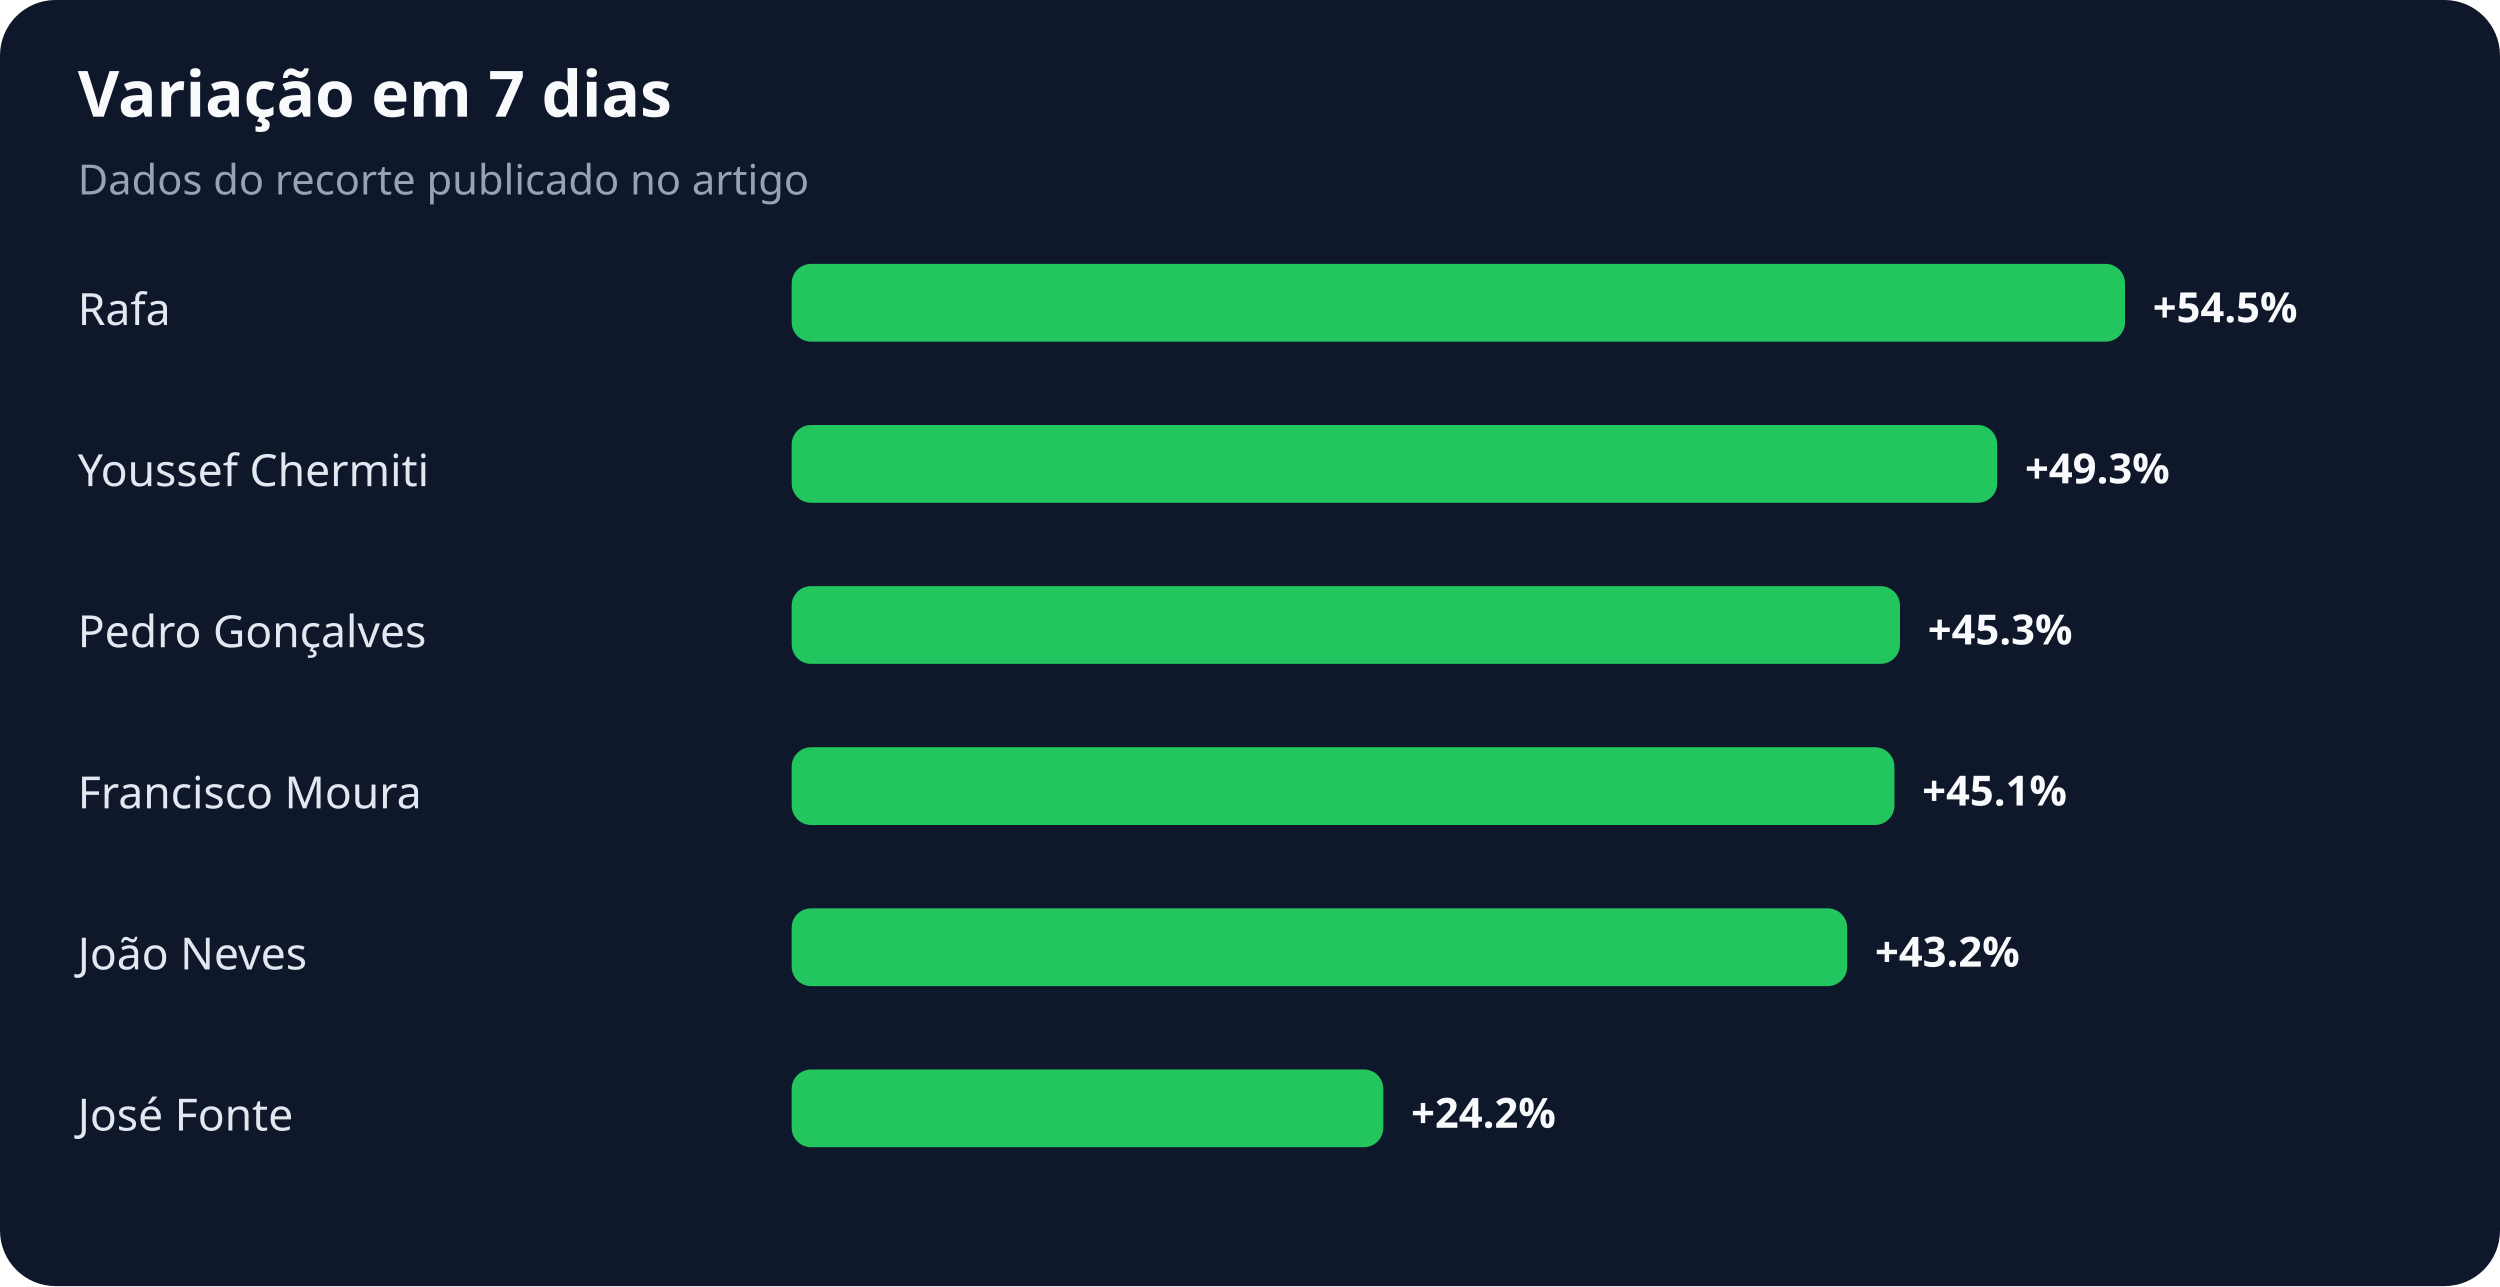
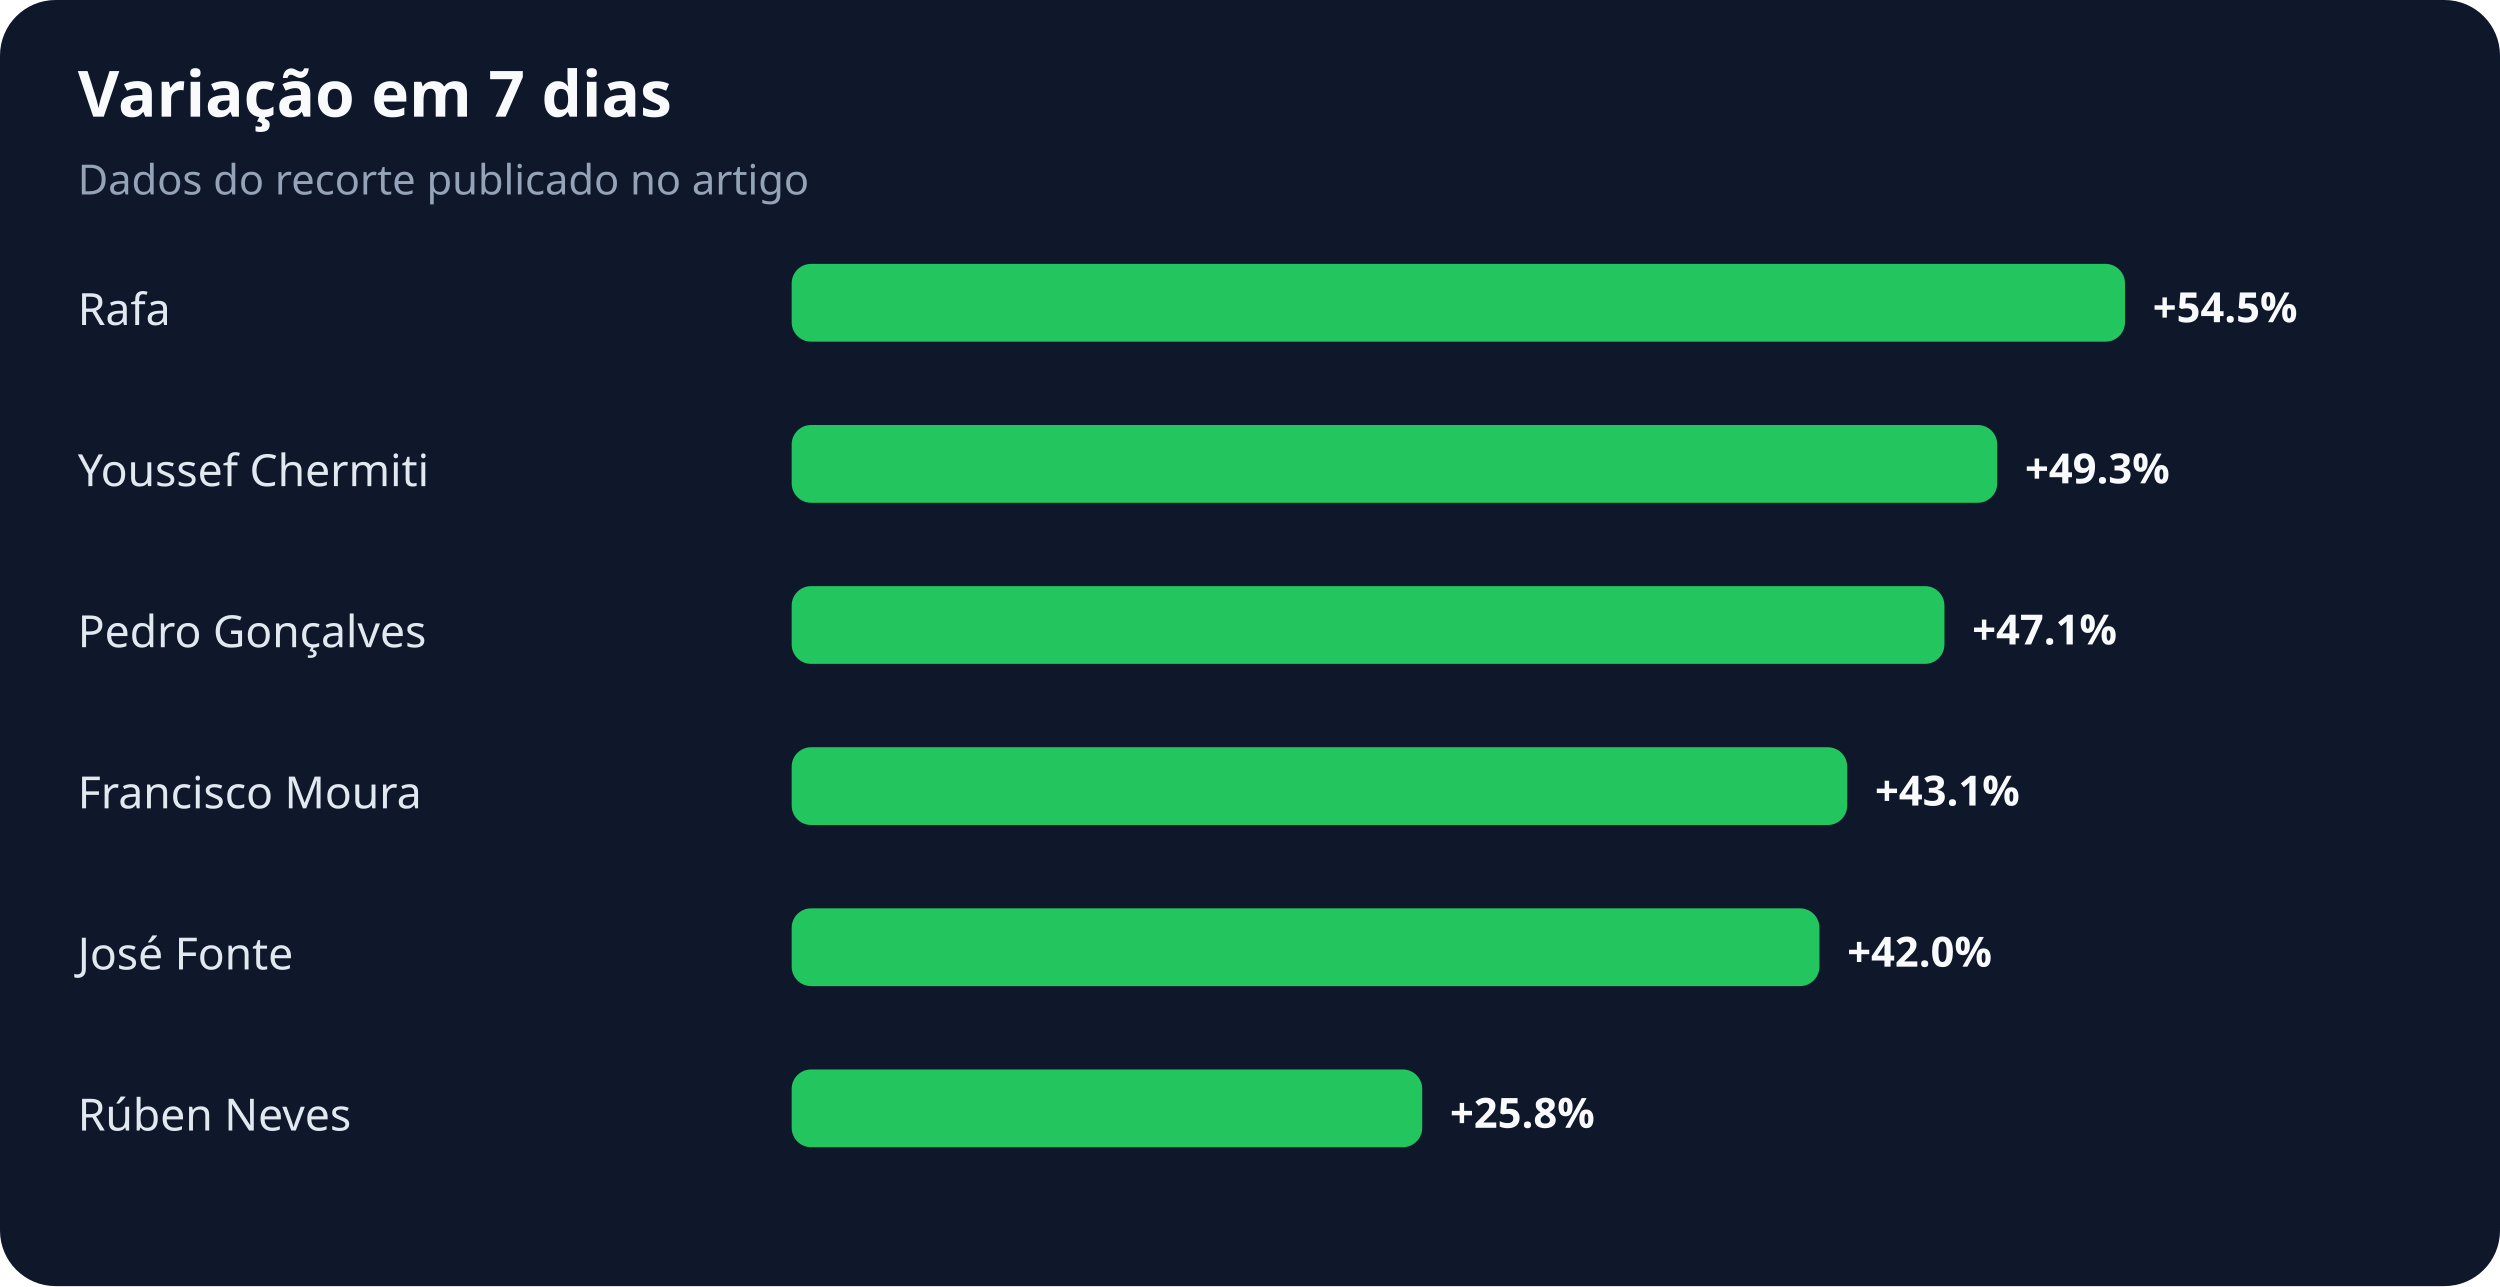
<svg xmlns="http://www.w3.org/2000/svg" width="900" height="463" viewBox="0 0 900 463" role="img" aria-labelledby="title desc">
  <rect width="100%" height="100%" rx="20" fill="#0f172a" />
  <text x="28" y="42" fill="#f8fafc" font-family="system-ui,sans-serif" font-size="23" font-weight="700">Variação em 7 dias</text>
  <text x="28" y="70" fill="#94a3b8" font-family="system-ui,sans-serif" font-size="15">Dados do recorte publicado no artigo</text>
  <text x="28" y="117" fill="#e2e8f0" font-family="system-ui,sans-serif" font-size="16">Rafa</text>
  <rect x="285" y="95" width="480" height="28" rx="7" fill="#22c55e" />
  <text x="775" y="116" fill="#f8fafc" font-family="system-ui,sans-serif" font-size="15" font-weight="700">+54.5%</text>
  <text x="28" y="175" fill="#e2e8f0" font-family="system-ui,sans-serif" font-size="16">Youssef Chermiti</text>
  <rect x="285" y="153" width="434" height="28" rx="7" fill="#22c55e" />
  <text x="729" y="174" fill="#f8fafc" font-family="system-ui,sans-serif" font-size="15" font-weight="700">+49.3%</text>
  <text x="28" y="233" fill="#e2e8f0" font-family="system-ui,sans-serif" font-size="16">Pedro Gonçalves</text>
-   <rect x="285" y="211" width="399" height="28" rx="7" fill="#22c55e" />
-   <text x="694" y="232" fill="#f8fafc" font-family="system-ui,sans-serif" font-size="15" font-weight="700">+45.3%</text>
+   <rect x="285" y="211" width="415" height="28" rx="7" fill="#22c55e" />
+   <text x="710" y="232" fill="#f8fafc" font-family="system-ui,sans-serif" font-size="15" font-weight="700">+47.1%</text>
  <text x="28" y="291" fill="#e2e8f0" font-family="system-ui,sans-serif" font-size="16">Francisco Moura</text>
-   <rect x="285" y="269" width="397" height="28" rx="7" fill="#22c55e" />
-   <text x="692" y="290" fill="#f8fafc" font-family="system-ui,sans-serif" font-size="15" font-weight="700">+45.1%</text>
-   <text x="28" y="349" fill="#e2e8f0" font-family="system-ui,sans-serif" font-size="16">João Neves</text>
-   <rect x="285" y="327" width="380" height="28" rx="7" fill="#22c55e" />
-   <text x="675" y="348" fill="#f8fafc" font-family="system-ui,sans-serif" font-size="15" font-weight="700">+43.2%</text>
-   <text x="28" y="407" fill="#e2e8f0" font-family="system-ui,sans-serif" font-size="16">José Fonte</text>
-   <rect x="285" y="385" width="213" height="28" rx="7" fill="#22c55e" />
-   <text x="508" y="406" fill="#f8fafc" font-family="system-ui,sans-serif" font-size="15" font-weight="700">+24.2%</text>
+   <rect x="285" y="269" width="380" height="28" rx="7" fill="#22c55e" />
+   <text x="675" y="290" fill="#f8fafc" font-family="system-ui,sans-serif" font-size="15" font-weight="700">+43.1%</text>
+   <text x="28" y="349" fill="#e2e8f0" font-family="system-ui,sans-serif" font-size="16">José Fonte</text>
+   <rect x="285" y="327" width="370" height="28" rx="7" fill="#22c55e" />
+   <text x="665" y="348" fill="#f8fafc" font-family="system-ui,sans-serif" font-size="15" font-weight="700">+42.0%</text>
+   <text x="28" y="407" fill="#e2e8f0" font-family="system-ui,sans-serif" font-size="16">Rúben Neves</text>
+   <rect x="285" y="385" width="227" height="28" rx="7" fill="#22c55e" />
+   <text x="522" y="406" fill="#f8fafc" font-family="system-ui,sans-serif" font-size="15" font-weight="700">+25.8%</text>
</svg>
